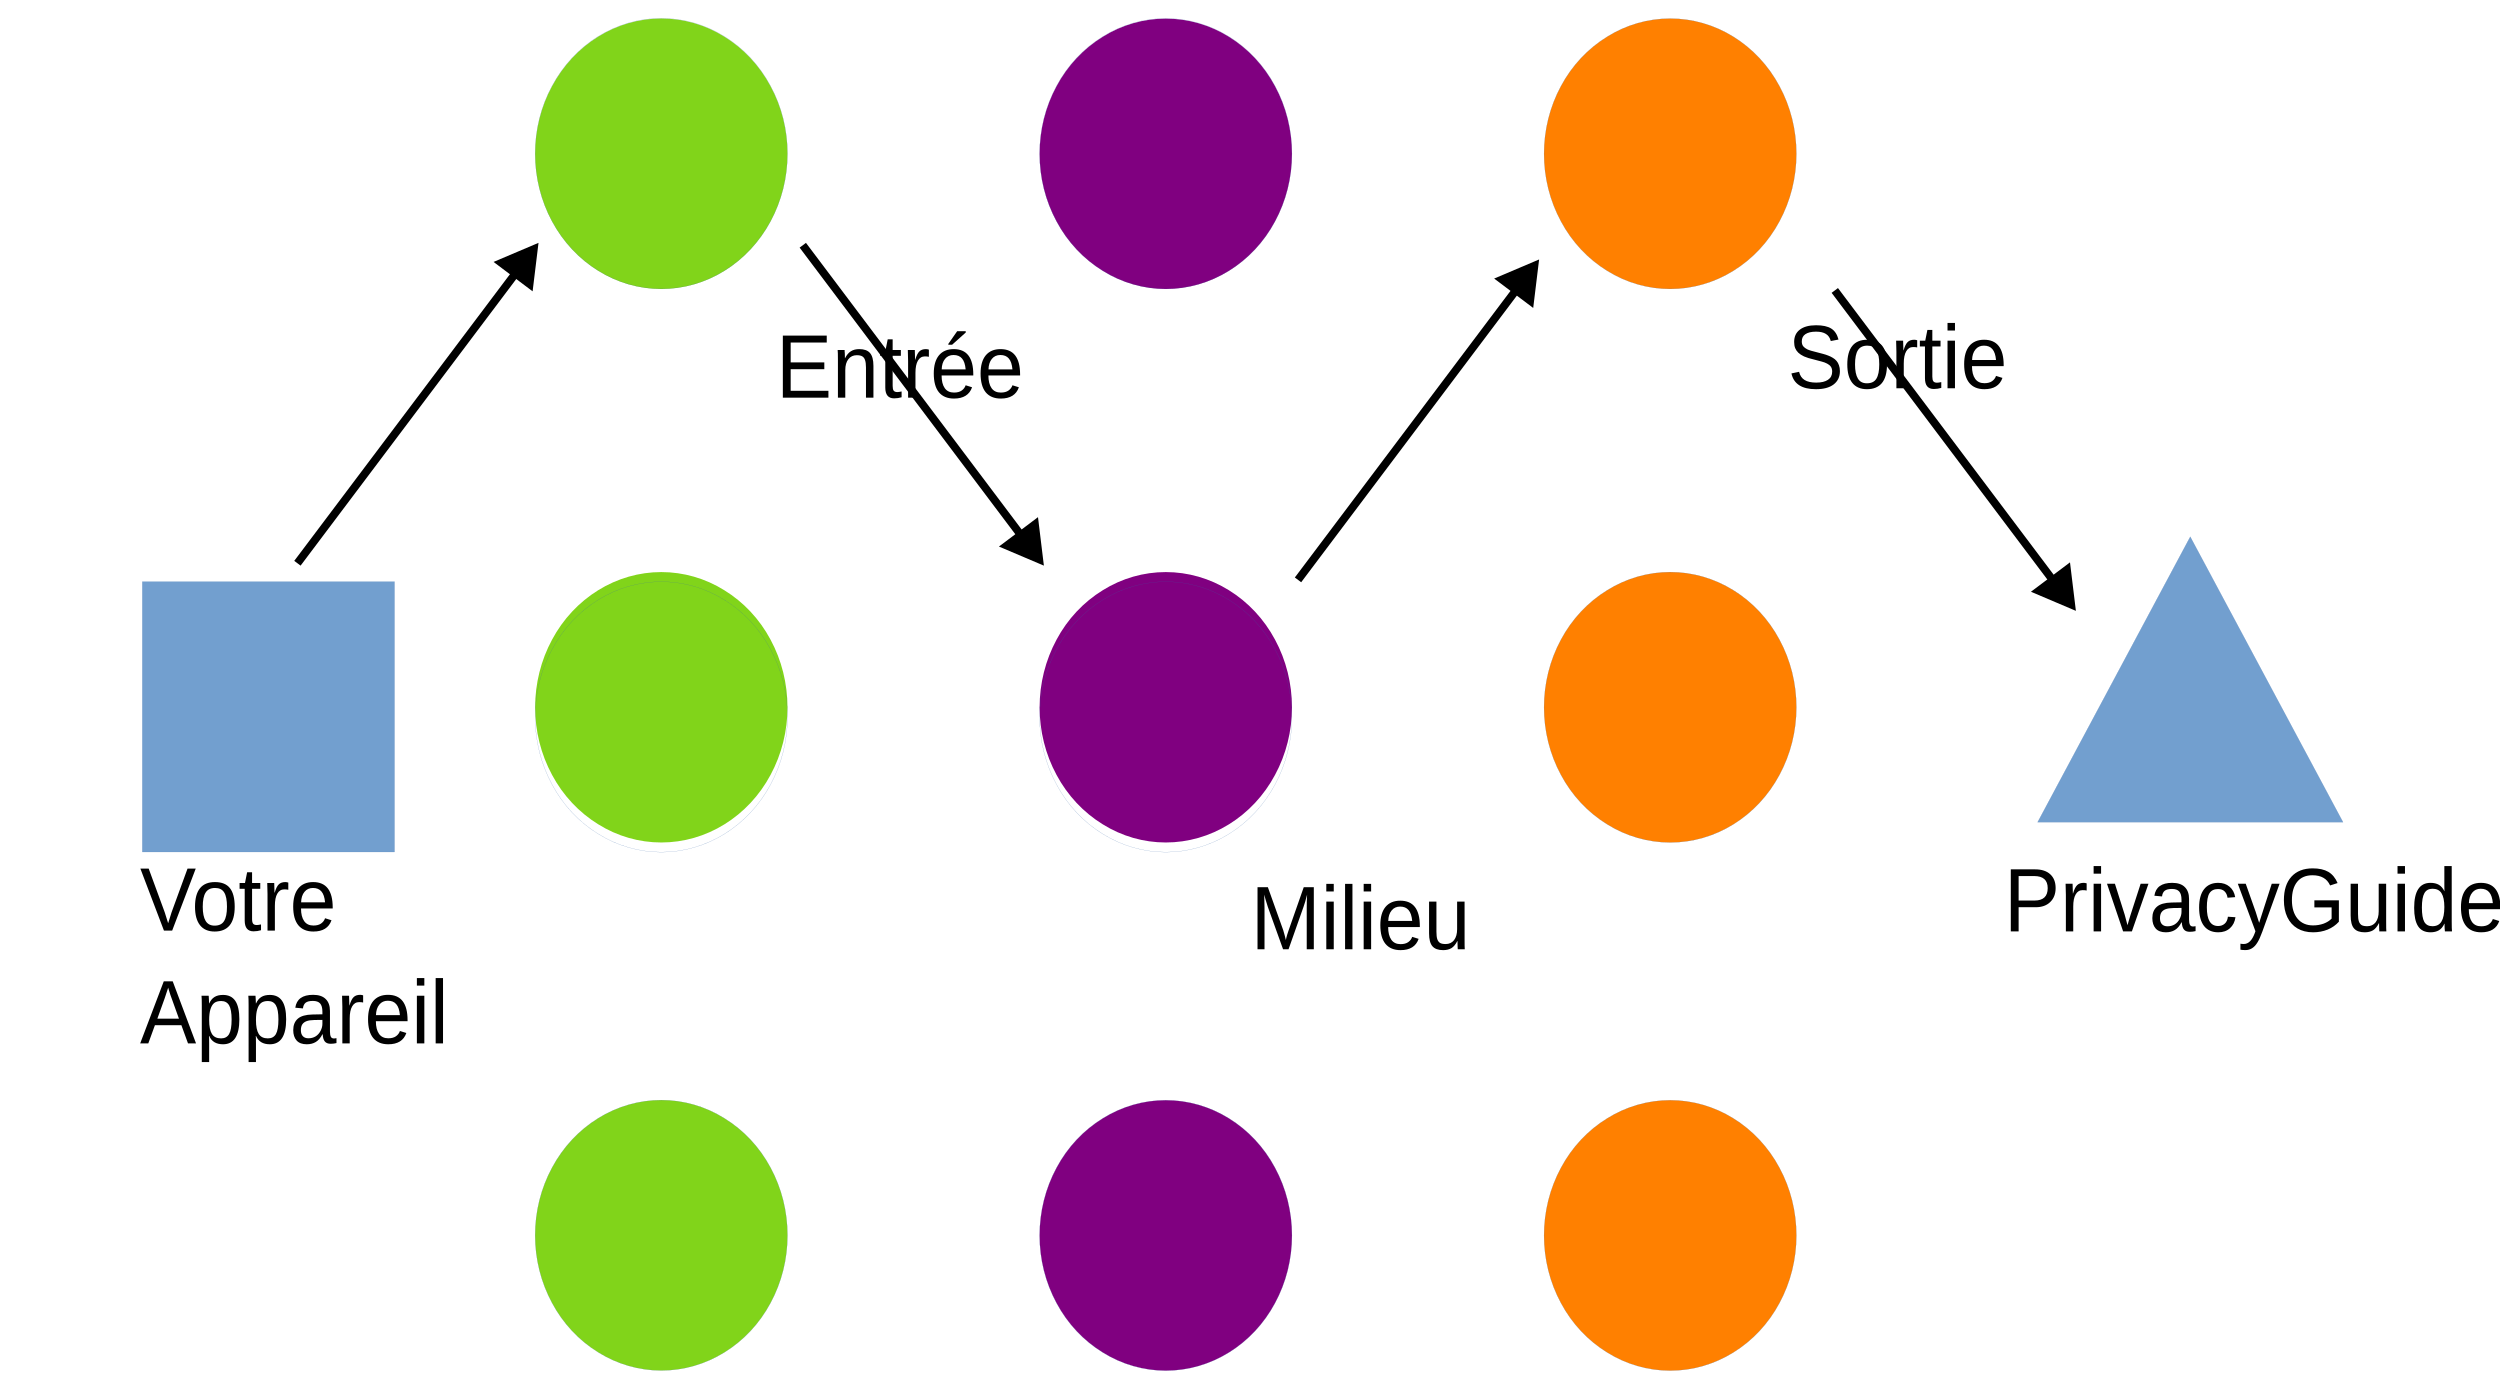
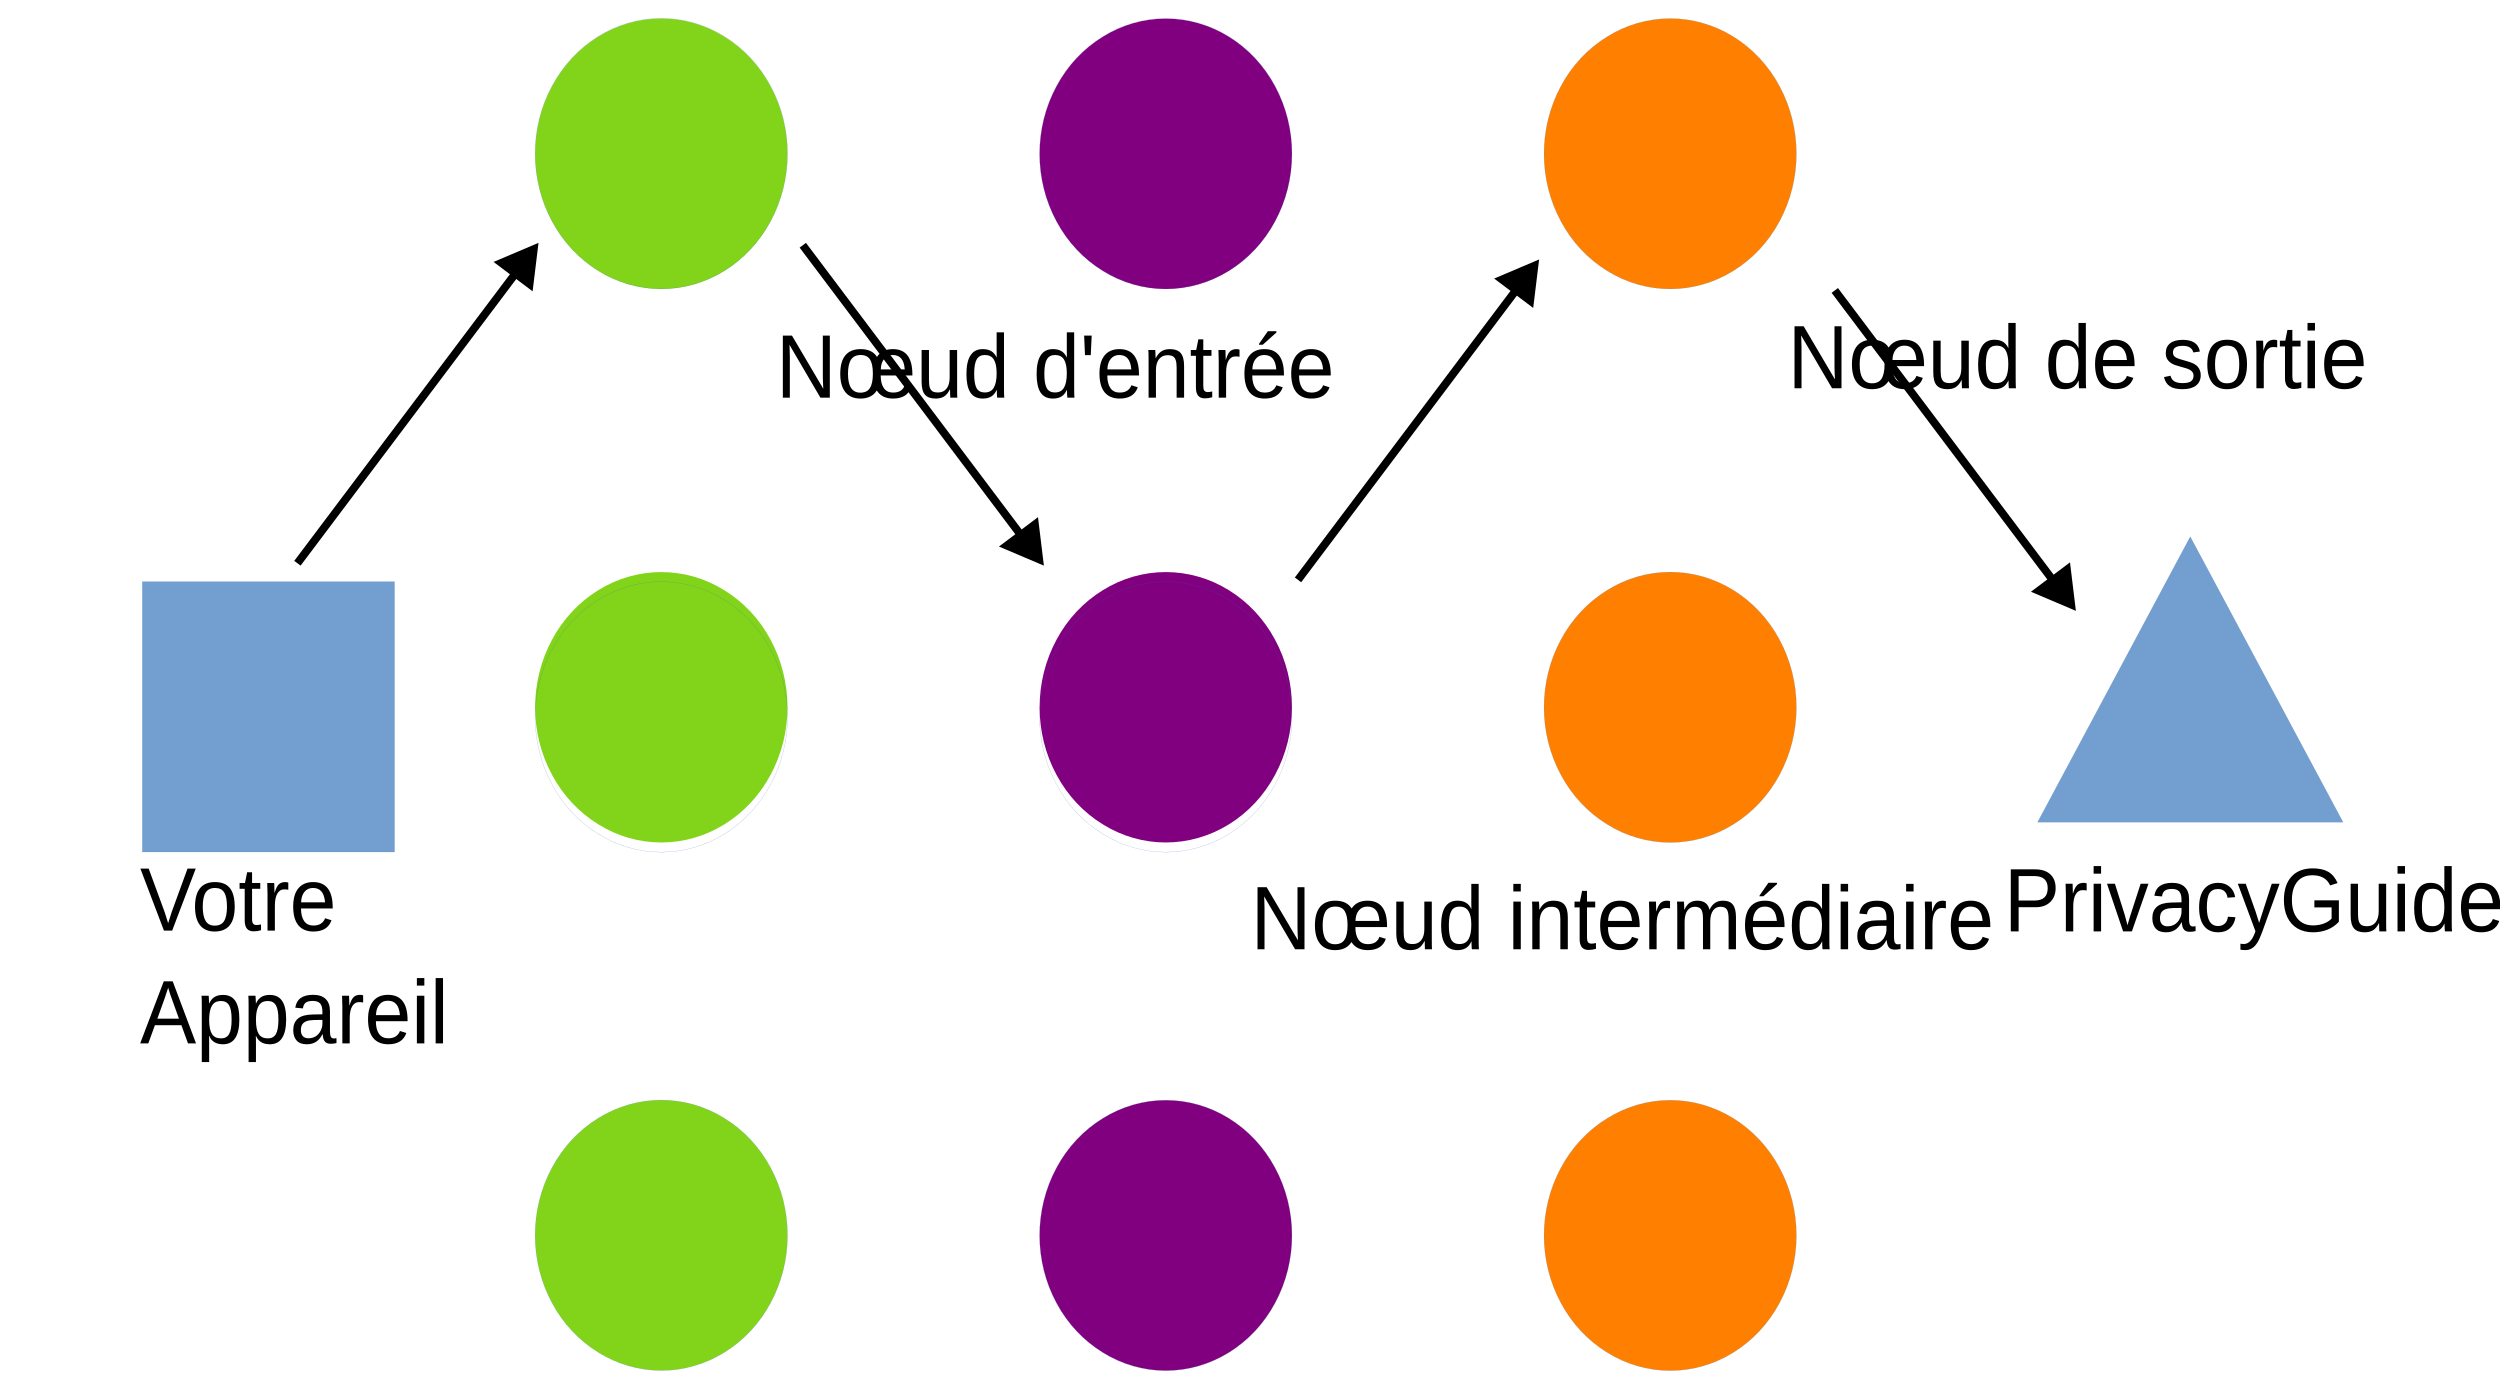
<svg xmlns="http://www.w3.org/2000/svg" width="1530" height="850" version="1.1" viewBox="0 0 404.81 224.9">
  <path d="m43.472 137.96h-20.432v-43.788h40.842v43.788z" fill="#729fcf" fill-rule="evenodd" />
  <path d="m43.472 137.96h-20.432v-43.788h40.842v43.788h-20.41" fill="none" stroke="#3465a4" stroke-linecap="round" stroke-linejoin="round" stroke-width=".022px" />
  <path d="m127.51 24.896c0 3.839-0.943 7.631-2.744 10.964-1.78 3.31-4.374 6.091-7.461 7.999-3.109 1.931-6.646 2.942-10.227 2.942-3.58 0-7.118-1.011-10.205-2.942-3.109-1.908-5.703-4.689-7.482-7.999-1.801-3.333-2.744-7.126-2.744-10.964 0-3.839 0.943-7.631 2.744-10.941 1.78-3.333 4.374-6.114 7.461-8.022 3.109-1.931 6.646-2.942 10.227-2.942 3.58 0 7.118 1.011 10.205 2.942 3.109 1.908 5.703 4.689 7.482 8.022 1.801 3.31 2.744 7.103 2.744 10.941z" fill="#81d41a" fill-rule="evenodd" />
  <path d="m127.51 24.862c0 3.839-0.943 7.631-2.744 10.964-1.78 3.31-4.374 6.091-7.461 7.999-3.109 1.931-6.646 2.942-10.227 2.942-3.58 0-7.118-1.011-10.205-2.942-3.109-1.908-5.703-4.689-7.482-7.999-1.801-3.333-2.744-7.126-2.744-10.964 0-3.839 0.943-7.631 2.744-10.941 1.78-3.333 4.374-6.114 7.461-8.022 3.109-1.931 6.646-2.942 10.227-2.942 3.58 0 7.118 1.011 10.205 2.942 3.109 1.908 5.703 4.689 7.482 8.022 1.801 3.31 2.744 7.103 2.744 10.941v0" fill="none" stroke="#3465a4" stroke-linecap="round" stroke-linejoin="round" stroke-width=".022px" />
  <path d="m209.2 24.919c0 3.839-0.943 7.608-2.744 10.941-1.78 3.333-4.374 6.091-7.461 7.999-3.109 1.931-6.646 2.942-10.227 2.942-3.58 0-7.118-1.011-10.205-2.942-3.109-1.908-5.703-4.666-7.482-7.999-1.801-3.333-2.744-7.103-2.744-10.941 0-3.862 0.943-7.631 2.744-10.964 1.779-3.333 4.374-6.091 7.482-7.999 3.087-1.931 6.625-2.942 10.205-2.942 3.58 0 7.118 1.011 10.227 2.942 3.087 1.908 5.681 4.666 7.461 7.999 1.801 3.333 2.744 7.103 2.744 10.964z" fill="#800080" fill-rule="evenodd" />
  <path d="m209.2 24.885c0 3.839-0.943 7.608-2.744 10.941-1.78 3.333-4.374 6.091-7.461 7.999-3.109 1.931-6.646 2.942-10.227 2.942-3.58 0-7.118-1.011-10.205-2.942-3.109-1.908-5.703-4.666-7.482-7.999-1.801-3.333-2.744-7.103-2.744-10.941 0-3.862 0.943-7.631 2.744-10.964 1.779-3.333 4.374-6.091 7.482-7.999 3.087-1.931 6.625-2.942 10.205-2.942 3.58 0 7.118 1.011 10.227 2.942 3.087 1.908 5.681 4.666 7.461 7.999 1.801 3.333 2.744 7.103 2.744 10.964" fill="none" stroke="#3465a4" stroke-linecap="round" stroke-linejoin="round" stroke-width=".022px" />
  <path d="m290.88 24.908c0 3.839-0.943 7.608-2.744 10.941-1.78 3.333-4.374 6.091-7.461 7.999-3.109 1.931-6.646 2.942-10.227 2.942-3.58 0-7.118-1.011-10.205-2.942-3.109-1.908-5.703-4.666-7.482-7.999-1.801-3.333-2.744-7.103-2.744-10.941 0-3.862 0.943-7.631 2.744-10.964 1.779-3.333 4.374-6.091 7.482-7.999 3.087-1.931 6.625-2.942 10.205-2.942 3.58 0 7.118 1.011 10.227 2.942 3.087 1.908 5.681 4.666 7.461 7.999 1.801 3.333 2.744 7.103 2.744 10.964z" fill="#ff8000" fill-rule="evenodd" />
  <path d="m290.88 24.908c0 3.839-0.943 7.608-2.744 10.941-1.78 3.333-4.374 6.091-7.461 7.999-3.109 1.931-6.646 2.942-10.227 2.942-3.58 0-7.118-1.011-10.205-2.942-3.109-1.908-5.703-4.666-7.482-7.999-1.801-3.333-2.744-7.103-2.744-10.941 0-3.862 0.943-7.631 2.744-10.964 1.779-3.333 4.374-6.091 7.482-7.999 3.087-1.931 6.625-2.942 10.205-2.942 3.58 0 7.118 1.011 10.227 2.942 3.087 1.908 5.681 4.666 7.461 7.999 1.801 3.333 2.744 7.103 2.744 10.964" fill="none" stroke="#3465a4" stroke-linecap="round" stroke-linejoin="round" stroke-width=".022px" />
  <path d="m127.51 114.54c0 3.839-0.943 7.608-2.744 10.941-1.78 3.333-4.374 6.091-7.461 7.999-3.109 1.931-6.646 2.942-10.227 2.942-3.58 0-7.118-1.011-10.205-2.942-3.109-1.908-5.703-4.666-7.482-7.999-1.801-3.333-2.744-7.103-2.744-10.941 0-3.862 0.943-7.631 2.744-10.964 1.78-3.333 4.374-6.091 7.461-7.999 3.109-1.931 6.646-2.942 10.227-2.942 3.58 0 7.118 1.011 10.205 2.942 3.109 1.908 5.703 4.666 7.482 7.999 1.801 3.333 2.744 7.103 2.744 10.964z" fill="#81d41a" fill-rule="evenodd" />
  <path d="m127.51 116.1c0 3.839-0.943 7.608-2.744 10.941-1.78 3.333-4.374 6.091-7.461 7.999-3.109 1.931-6.646 2.942-10.227 2.942-3.58 0-7.118-1.011-10.205-2.942-3.109-1.908-5.703-4.666-7.482-7.999-1.801-3.333-2.744-7.103-2.744-10.941 0-3.862 0.943-7.631 2.744-10.964 1.78-3.333 4.374-6.091 7.461-7.999 3.109-1.931 6.646-2.942 10.227-2.942 3.58 0 7.118 1.011 10.205 2.942 3.109 1.908 5.703 4.666 7.482 7.999 1.801 3.333 2.744 7.103 2.744 10.964" fill="none" stroke="#3465a4" stroke-linecap="round" stroke-linejoin="round" stroke-width=".022px" />
  <path d="m209.2 114.54c0 3.839-0.943 7.608-2.744 10.941-1.78 3.333-4.374 6.091-7.461 7.999-3.109 1.931-6.646 2.942-10.227 2.942-3.58 0-7.118-1.011-10.205-2.942-3.109-1.908-5.703-4.666-7.482-7.999-1.801-3.333-2.744-7.103-2.744-10.941 0-3.862 0.943-7.631 2.744-10.964 1.779-3.333 4.374-6.091 7.482-7.999 3.087-1.931 6.625-2.942 10.205-2.942 3.58 0 7.118 1.011 10.227 2.942 3.087 1.908 5.681 4.666 7.461 7.999 1.801 3.333 2.744 7.103 2.744 10.964z" fill="#800080" fill-rule="evenodd" />
  <path d="m209.2 116.1c0 3.839-0.943 7.608-2.744 10.941-1.78 3.333-4.374 6.091-7.461 7.999-3.109 1.931-6.646 2.942-10.227 2.942-3.58 0-7.118-1.011-10.205-2.942-3.109-1.908-5.703-4.666-7.482-7.999-1.801-3.333-2.744-7.103-2.744-10.941 0-3.862 0.943-7.631 2.744-10.964 1.779-3.333 4.374-6.091 7.482-7.999 3.087-1.931 6.625-2.942 10.205-2.942 3.58 0 7.118 1.011 10.227 2.942 3.087 1.908 5.681 4.666 7.461 7.999 1.801 3.333 2.744 7.103 2.744 10.964" fill="none" stroke="#3465a4" stroke-linecap="round" stroke-linejoin="round" stroke-width=".022px" />
  <path d="m290.88 114.54c0 3.839-0.943 7.608-2.744 10.941-1.78 3.333-4.374 6.091-7.461 7.999-3.109 1.931-6.646 2.942-10.227 2.942-3.58 0-7.118-1.011-10.205-2.942-3.109-1.908-5.703-4.666-7.482-7.999-1.801-3.333-2.744-7.103-2.744-10.941 0-3.862 0.943-7.631 2.744-10.964 1.779-3.333 4.374-6.091 7.482-7.999 3.087-1.931 6.625-2.942 10.205-2.942 3.58 0 7.118 1.011 10.227 2.942 3.087 1.908 5.681 4.666 7.461 7.999 1.801 3.333 2.744 7.103 2.744 10.964z" fill="#ff8000" fill-rule="evenodd" />
  <path d="m290.88 114.54c0 3.839-0.943 7.608-2.744 10.941-1.78 3.333-4.374 6.091-7.461 7.999-3.109 1.931-6.646 2.942-10.227 2.942-3.58 0-7.118-1.011-10.205-2.942-3.109-1.908-5.703-4.666-7.482-7.999-1.801-3.333-2.744-7.103-2.744-10.941 0-3.862 0.943-7.631 2.744-10.964 1.779-3.333 4.374-6.091 7.482-7.999 3.087-1.931 6.625-2.942 10.205-2.942 3.58 0 7.118 1.011 10.227 2.942 3.087 1.908 5.681 4.666 7.461 7.999 1.801 3.333 2.744 7.103 2.744 10.964" fill="none" stroke="#3465a4" stroke-linecap="round" stroke-linejoin="round" stroke-width=".022px" />
  <path d="m127.51 200.04c0 3.839-0.943 7.608-2.744 10.941-1.78 3.333-4.374 6.091-7.461 7.999-3.109 1.931-6.646 2.942-10.227 2.942-3.58 0-7.118-1.011-10.205-2.942-3.109-1.908-5.703-4.666-7.482-7.999-1.801-3.333-2.744-7.103-2.744-10.941 0-3.862 0.943-7.631 2.744-10.964 1.78-3.333 4.374-6.091 7.461-7.999 3.109-1.931 6.646-2.942 10.227-2.942 3.58 0 7.118 1.011 10.205 2.942 3.109 1.908 5.703 4.666 7.482 7.999 1.801 3.333 2.744 7.103 2.744 10.964z" fill="#81d41a" fill-rule="evenodd" />
  <path d="m127.51 200.04c0 3.839-0.943 7.608-2.744 10.941-1.78 3.333-4.374 6.091-7.461 7.999-3.109 1.931-6.646 2.942-10.227 2.942-3.58 0-7.118-1.011-10.205-2.942-3.109-1.908-5.703-4.666-7.482-7.999-1.801-3.333-2.744-7.103-2.744-10.941 0-3.862 0.943-7.631 2.744-10.964 1.78-3.333 4.374-6.091 7.461-7.999 3.109-1.931 6.646-2.942 10.227-2.942 3.58 0 7.118 1.011 10.205 2.942 3.109 1.908 5.703 4.666 7.482 7.999 1.801 3.333 2.744 7.103 2.744 10.964" fill="none" stroke="#3465a4" stroke-linecap="round" stroke-linejoin="round" stroke-width=".022px" />
  <path d="m209.2 200.06c0 3.839-0.943 7.608-2.744 10.941-1.78 3.333-4.374 6.091-7.461 7.999-3.109 1.931-6.646 2.942-10.227 2.942-3.58 0-7.118-1.011-10.205-2.942-3.109-1.908-5.703-4.666-7.482-7.999-1.801-3.333-2.744-7.103-2.744-10.941 0-3.862 0.943-7.631 2.744-10.964 1.779-3.333 4.374-6.091 7.482-7.999 3.087-1.931 6.625-2.942 10.205-2.942 3.58 0 7.118 1.011 10.227 2.942 3.087 1.908 5.681 4.666 7.461 7.999 1.801 3.333 2.744 7.103 2.744 10.964z" fill="#800080" fill-rule="evenodd" />
  <path d="m209.2 200.06c0 3.839-0.943 7.608-2.744 10.941-1.78 3.333-4.374 6.091-7.461 7.999-3.109 1.931-6.646 2.942-10.227 2.942-3.58 0-7.118-1.011-10.205-2.942-3.109-1.908-5.703-4.666-7.482-7.999-1.801-3.333-2.744-7.103-2.744-10.941 0-3.862 0.943-7.631 2.744-10.964 1.779-3.333 4.374-6.091 7.482-7.999 3.087-1.931 6.625-2.942 10.205-2.942 3.58 0 7.118 1.011 10.227 2.942 3.087 1.908 5.681 4.666 7.461 7.999 1.801 3.333 2.744 7.103 2.744 10.964" fill="none" stroke="#3465a4" stroke-linecap="round" stroke-linejoin="round" stroke-width=".022px" />
  <path d="m290.88 200.06c0 3.839-0.943 7.608-2.744 10.941-1.78 3.333-4.374 6.091-7.461 7.999-3.109 1.931-6.646 2.942-10.227 2.942-3.58 0-7.118-1.011-10.205-2.942-3.109-1.908-5.703-4.666-7.482-7.999-1.801-3.333-2.744-7.103-2.744-10.941 0-3.862 0.943-7.631 2.744-10.964 1.779-3.333 4.374-6.091 7.482-7.999 3.087-1.931 6.625-2.942 10.205-2.942 3.58 0 7.118 1.011 10.227 2.942 3.087 1.908 5.681 4.666 7.461 7.999 1.801 3.333 2.744 7.103 2.744 10.964z" fill="#ff8000" fill-rule="evenodd" />
  <path d="m290.88 200.06c0 3.839-0.943 7.608-2.744 10.941-1.78 3.333-4.374 6.091-7.461 7.999-3.109 1.931-6.646 2.942-10.227 2.942-3.58 0-7.118-1.011-10.205-2.942-3.109-1.908-5.703-4.666-7.482-7.999-1.801-3.333-2.744-7.103-2.744-10.941 0-3.862 0.943-7.631 2.744-10.964 1.779-3.333 4.374-6.091 7.482-7.999 3.087-1.931 6.625-2.942 10.205-2.942 3.58 0 7.118 1.011 10.227 2.942 3.087 1.908 5.681 4.666 7.461 7.999 1.801 3.333 2.744 7.103 2.744 10.964" fill="none" stroke="#3465a4" stroke-linecap="round" stroke-linejoin="round" stroke-width=".022px" />
  <path d="m354.66 86.912 24.741 46.225h-49.46z" fill="#729fcf" fill-rule="evenodd" />
  <path d="m354.66 86.912 24.741 46.225h-49.46l24.719-46.225" fill="none" stroke="#3465a4" stroke-linecap="round" stroke-linejoin="round" stroke-width=".022px" />
  <g font-family="'Liberation Sans'" font-size="14.105px" font-weight="400" letter-spacing="0px" stroke-width=".589" word-spacing="0px">
    <text transform="scale(.96579 1.0354)" x="23.469" y="145.543" style="line-height:125%" xml:space="preserve">
      <tspan x="23.469" y="145.543">Votre</tspan>
      <tspan x="23.469" y="163.174">Appareil</tspan>
    </text>
    <text transform="scale(.96579 1.0354)" x="94.824" y="62.192" style="line-height:125%" xml:space="preserve">
      <tspan x="94.824" y="62.192" fill="#000000" stroke-width=".589">
-         <tspan dx="0" dy="0" fill="#000000" font-family="'Liberation Sans'" font-size="14.105px" font-weight="400" stroke-width=".589">Entrée</tspan>
+         <tspan dx="0" dy="0" fill="#000000" font-family="'Liberation Sans'" font-size="14.105px" font-weight="400" stroke-width=".589">Nœud d'entrée</tspan>
      </tspan>
    </text>
    <text transform="scale(.96579 1.0354)" x="174.411" y="148.455" style="line-height:125%" xml:space="preserve">
      <tspan x="174.411" y="148.455" fill="#000000" stroke-width=".589">
-         <tspan dx="0" dy="0" fill="#000000" font-family="'Liberation Sans'" font-size="14.105px" font-weight="400" stroke-width=".589">Milieu</tspan>
+         <tspan dx="0" dy="0" fill="#000000" font-family="'Liberation Sans'" font-size="14.105px" font-weight="400" stroke-width=".589">Nœud intermédiaire</tspan>
      </tspan>
    </text>
    <text transform="scale(.96579 1.0354)" x="264.444" y="60.727" style="line-height:125%" xml:space="preserve">
      <tspan x="264.444" y="60.727" fill="#000000" stroke-width=".589">
-         <tspan dx="0" dy="0" fill="#000000" font-family="'Liberation Sans'" font-size="14.105px" font-weight="400" stroke-width=".589">Sortie</tspan>
+         <tspan dx="0" dy="0" fill="#000000" font-family="'Liberation Sans'" font-size="14.105px" font-weight="400" stroke-width=".589">Nœud de sortie</tspan>
      </tspan>
    </text>
    <text transform="scale(.96579 1.0354)" x="300.706" y="145.665" style="line-height:125%" xml:space="preserve">
      <tspan x="300.706" y="145.665" fill="#000000" stroke-width=".589">
        <tspan dx="0" dy="0" fill="#000000" font-family="'Liberation Sans'" font-size="14.105px" font-weight="400" stroke-width=".589">PrivacyGuides.org</tspan>
      </tspan>
    </text>
  </g>
  <g transform="matrix(1,0,0,-1,78.4,132.26)">
    <path d="m87.371 43.93-36.295 48.232 1.027 0.773 36.295-48.232z" color="#000000" style="-inkscape-stroke:none" />
    <g fill-rule="evenodd">
      <path d="m90.114 41.352-0.775 6.376-5.137-3.865z" color="#000000" stroke-width=".643pt" style="-inkscape-stroke:none" />
      <path d="m90.629 40.668-0.682 0.289-6.596 2.801 6.324 4.76zm-1.029 1.367-0.596 4.902-3.949-2.971z" color="#000000" style="-inkscape-stroke:none" />
    </g>
  </g>
  <g transform="translate(158.59,1.3477)">
    <path d="m87.371 43.93-36.295 48.232 1.027 0.773 36.295-48.232z" color="#000000" style="-inkscape-stroke:none" />
    <g fill-rule="evenodd">
      <path d="m90.114 41.352-0.775 6.376-5.137-3.865z" color="#000000" stroke-width=".643pt" style="-inkscape-stroke:none" />
      <path d="m90.629 40.668-0.682 0.289-6.596 2.801 6.324 4.76zm-1.029 1.367-0.596 4.902-3.949-2.971z" color="#000000" style="-inkscape-stroke:none" />
    </g>
  </g>
  <g transform="matrix(1,0,0,-1,245.51,139.58)">
    <path d="m87.371 43.93-36.295 48.232 1.027 0.773 36.295-48.232z" color="#000000" style="-inkscape-stroke:none" />
    <g fill-rule="evenodd">
      <path d="m90.114 41.352-0.775 6.376-5.137-3.865z" color="#000000" stroke-width=".643pt" style="-inkscape-stroke:none" />
      <path d="m90.629 40.668-0.682 0.289-6.596 2.801 6.324 4.76zm-1.029 1.367-0.596 4.902-3.949-2.971z" color="#000000" style="-inkscape-stroke:none" />
    </g>
  </g>
  <g transform="translate(-3.4347 -1.3434)">
    <path d="m87.371 43.93-36.295 48.232 1.027 0.773 36.295-48.232z" color="#000000" style="-inkscape-stroke:none" />
    <g fill-rule="evenodd">
      <path d="m90.114 41.352-0.775 6.376-5.137-3.865z" color="#000000" stroke-width=".643pt" style="-inkscape-stroke:none" />
      <path d="m90.629 40.668-0.682 0.289-6.596 2.801 6.324 4.76zm-1.029 1.367-0.596 4.902-3.949-2.971z" color="#000000" style="-inkscape-stroke:none" />
    </g>
  </g>
</svg>
